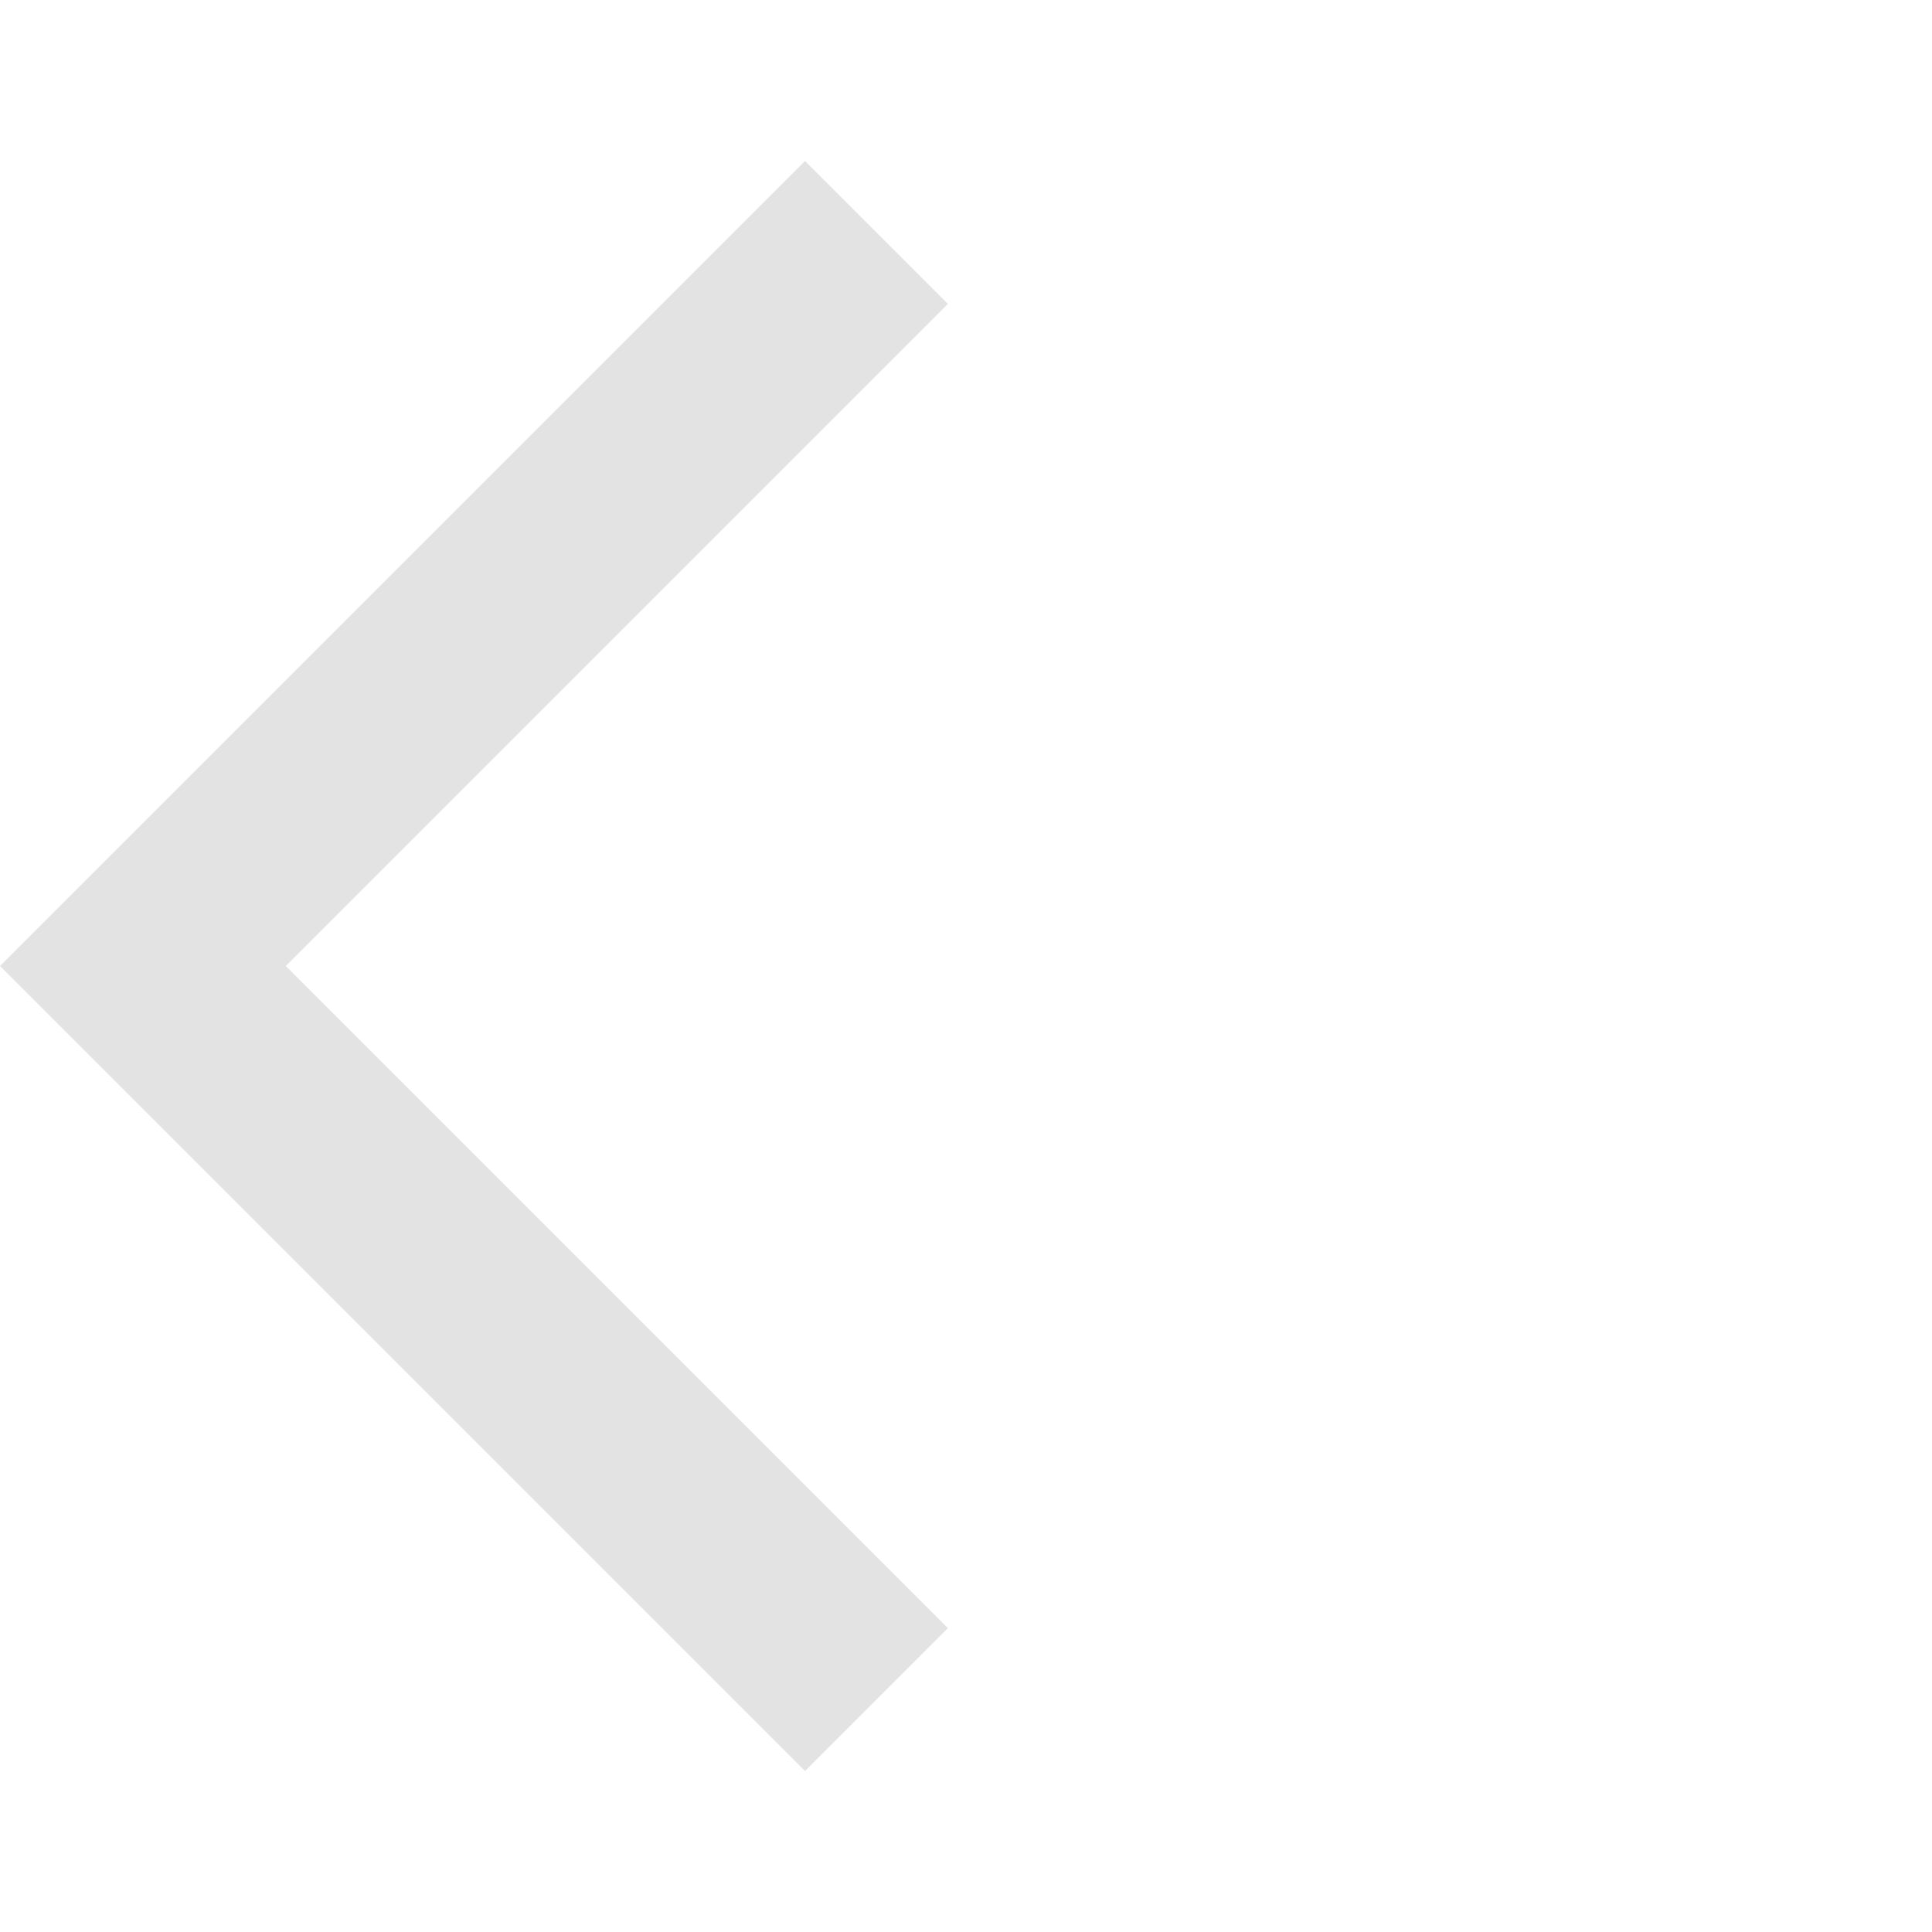
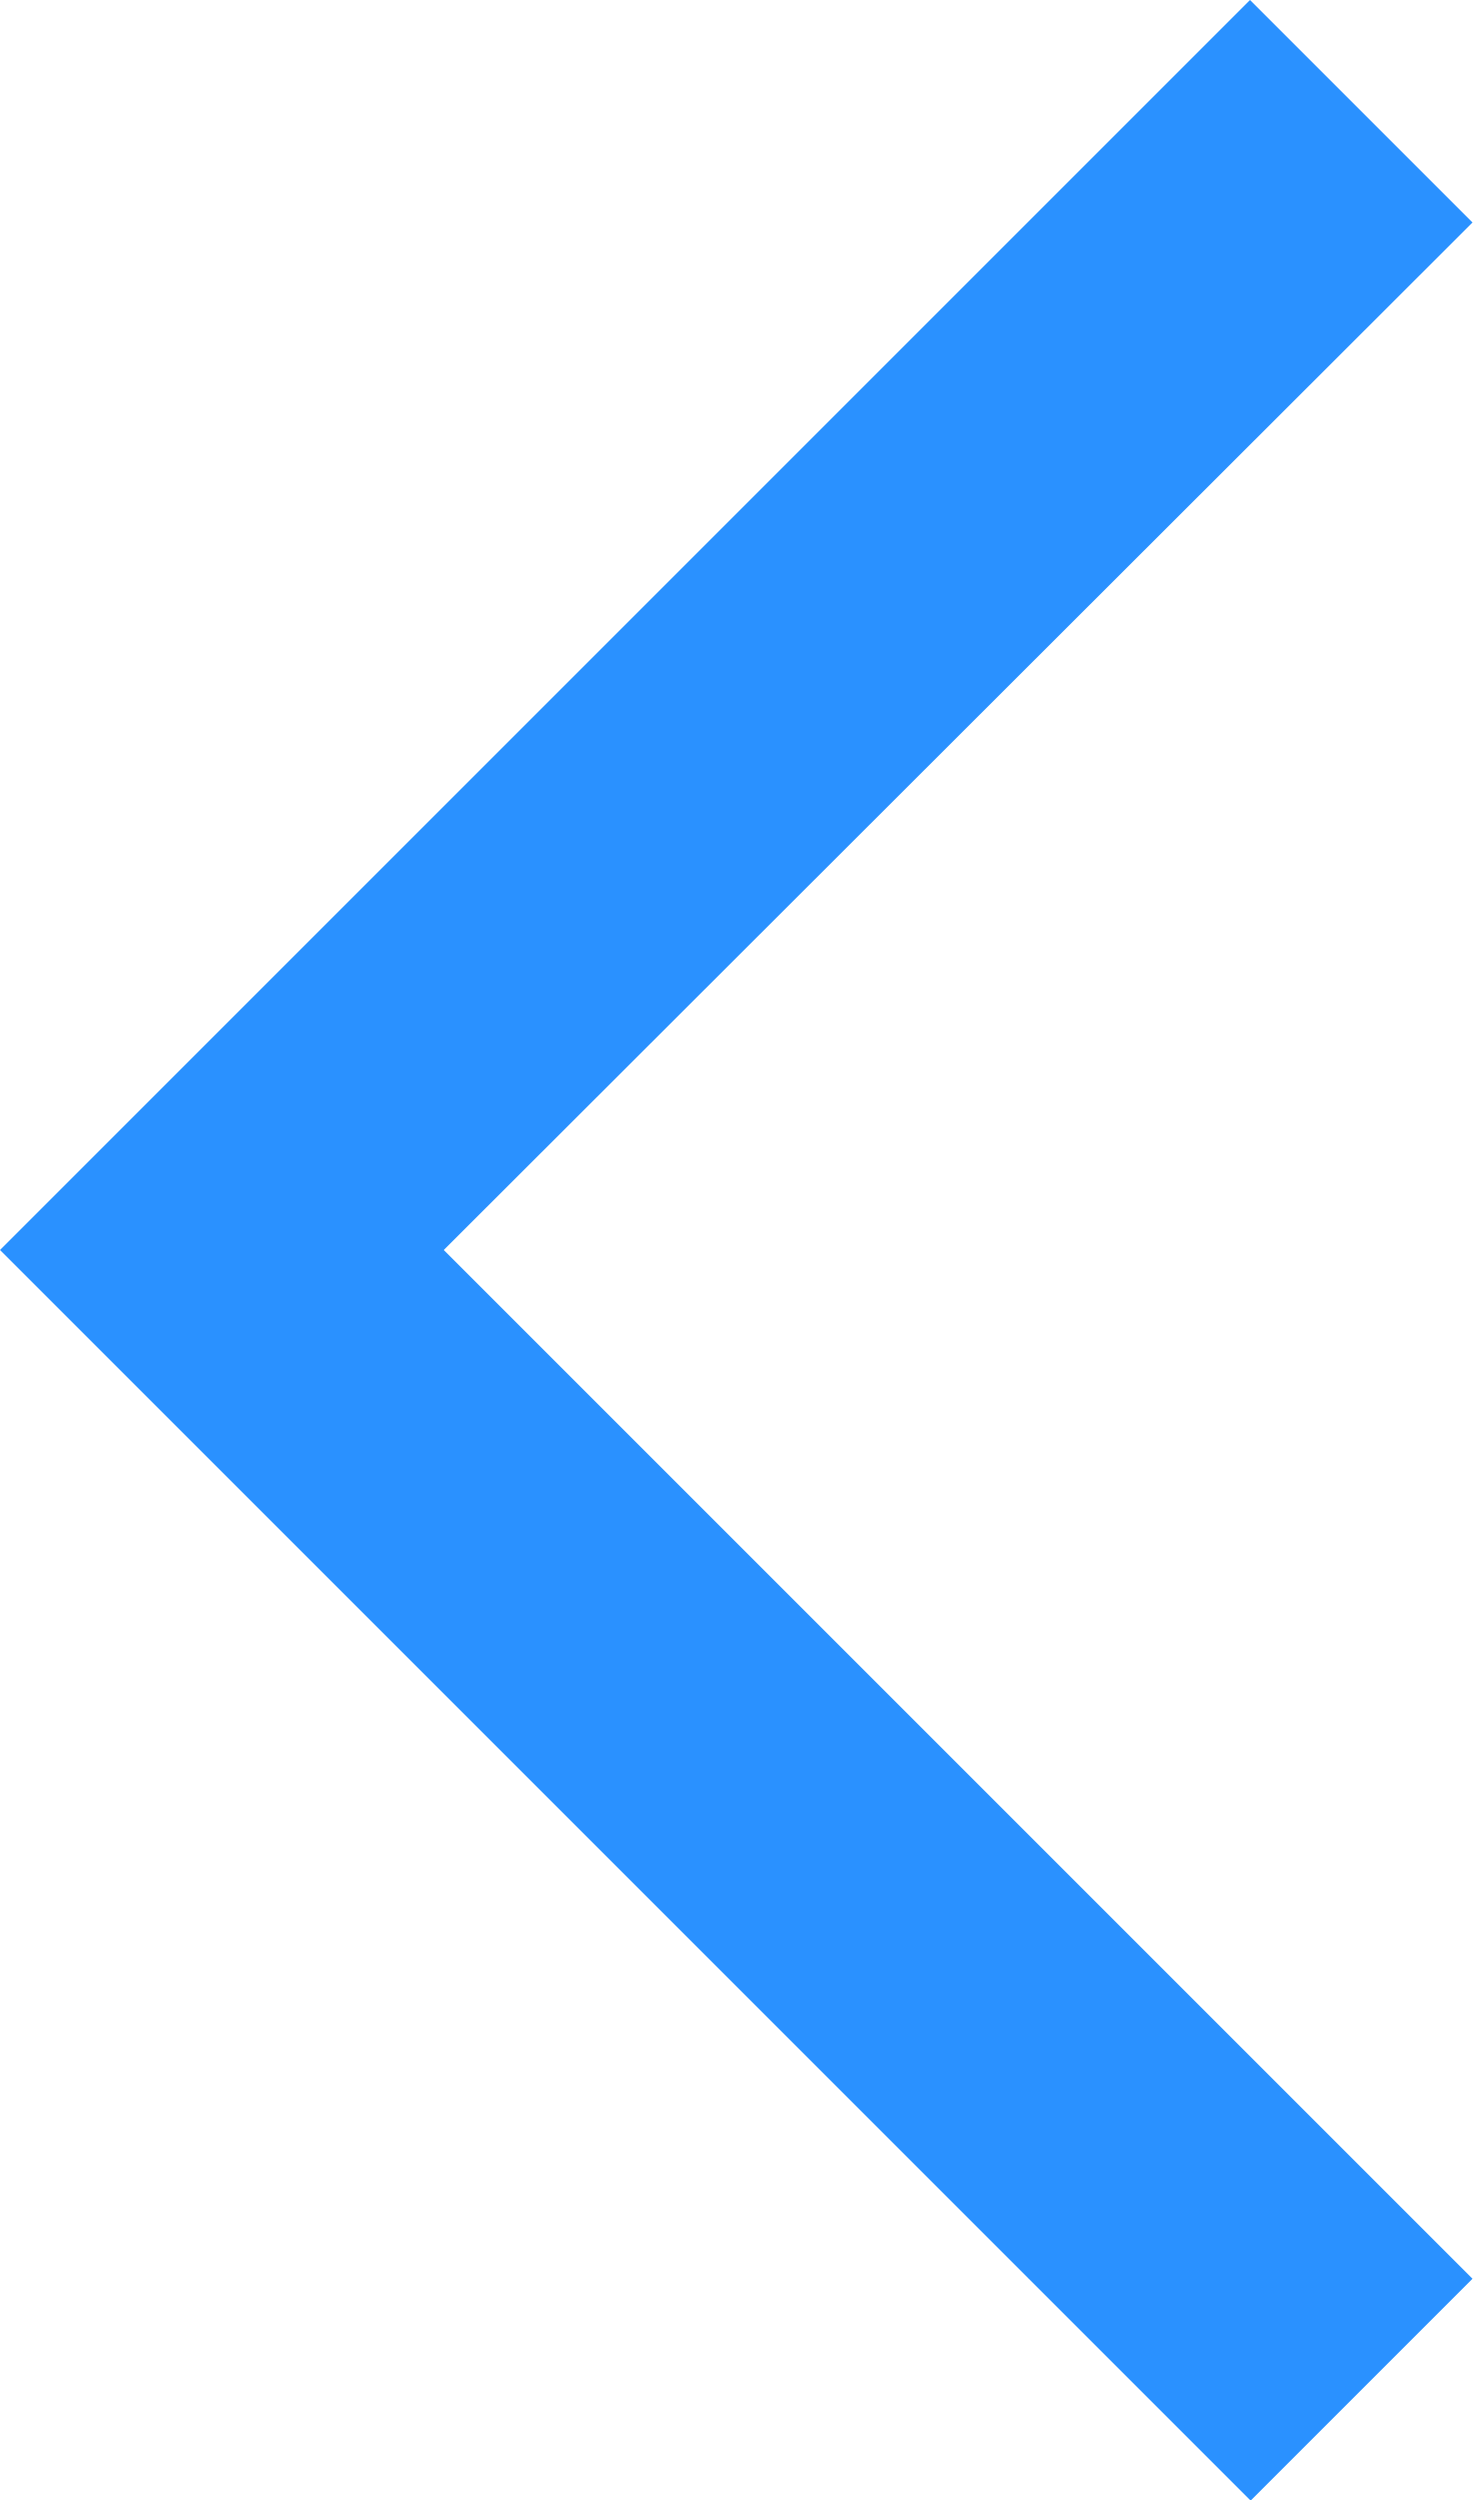
- <svg xmlns="http://www.w3.org/2000/svg" height="24px" viewBox="0 -960 960 960" width="24px" fill="#e3e3e3">
-   <path d="M400-80 0-480l400-400 71 71-329 329 329 329-71 71Z" />
+ <svg xmlns="http://www.w3.org/2000/svg" id="Layer_1" data-name="Layer 1" viewBox="0 0 11.78 20">
+   <defs>
+     <style>
+       .cls-1 {
+         fill: #2a91ff;
+       }
+     </style>
+   </defs>
+   <path class="cls-1" d="M10,20L0,10,10,0l1.78,1.78L3.55,10l8.23,8.23-1.78,1.78Z" />
</svg>
